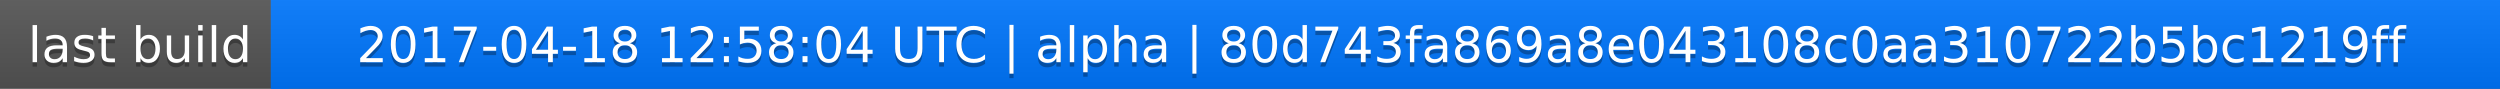
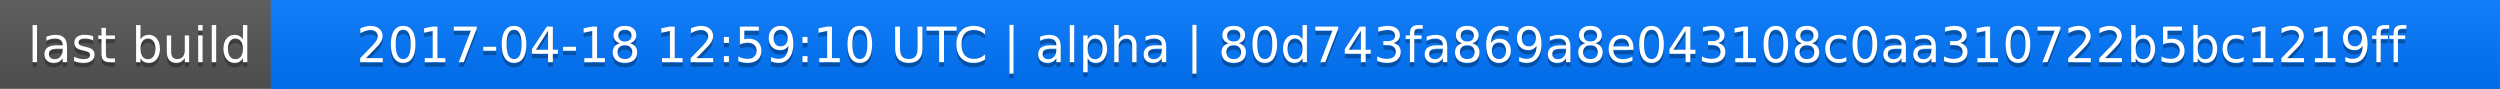
<svg xmlns="http://www.w3.org/2000/svg" width="563" height="20">
  <linearGradient id="a" x2="0" y2="100%">
    <stop offset="0" stop-color="#bbb" stop-opacity=".1" />
    <stop offset="1" stop-opacity=".1" />
  </linearGradient>
  <rect rx="0" width="563" height="20" fill="#555" />
  <rect rx="0" x="61" width="502" height="20" fill="#07f" />
  <path fill="#07f" d="M61 0h4v20h-4z" />
  <rect rx="0" width="563" height="20" fill="url(#a)" />
  <g fill="#fff" text-anchor="middle" font-family="DejaVu Sans,Verdana,Geneva,sans-serif" font-size="11">
    <text x="31.5" y="15" fill="#010101" fill-opacity=".3">last build</text>
    <text x="31.5" y="14">last build</text>
-     <text x="311" y="15" fill="#010101" fill-opacity=".3">2017-04-18 12:58:04 UTC | alpha | 80d743fa869a8e043108c0aa310722b5bc1219ff</text>
-     <text x="311" y="14">2017-04-18 12:58:04 UTC | alpha | 80d743fa869a8e043108c0aa310722b5bc1219ff</text>
+     <text x="311" y="15" fill="#010101" fill-opacity=".3">2017-04-18 12:59:10 UTC | alpha | 80d743fa869a8e043108c0aa310722b5bc1219ff</text>
+     <text x="311" y="14">2017-04-18 12:59:10 UTC | alpha | 80d743fa869a8e043108c0aa310722b5bc1219ff</text>
  </g>
</svg>
